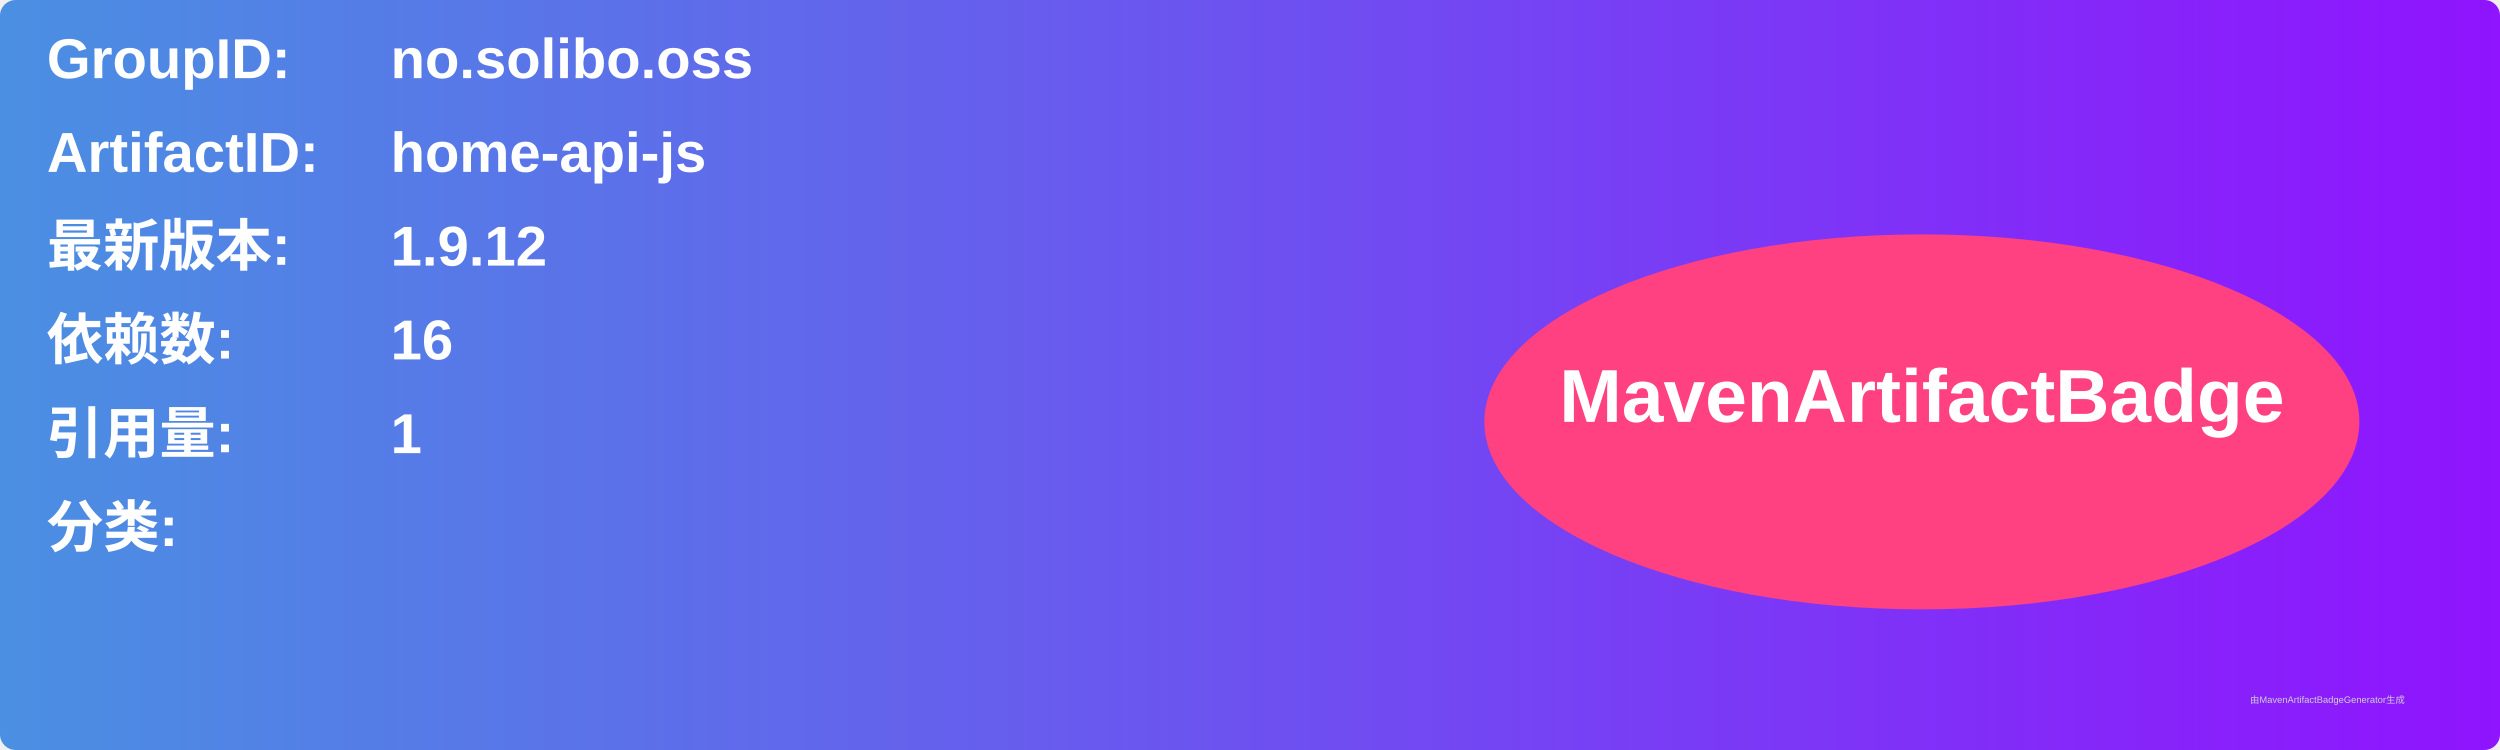
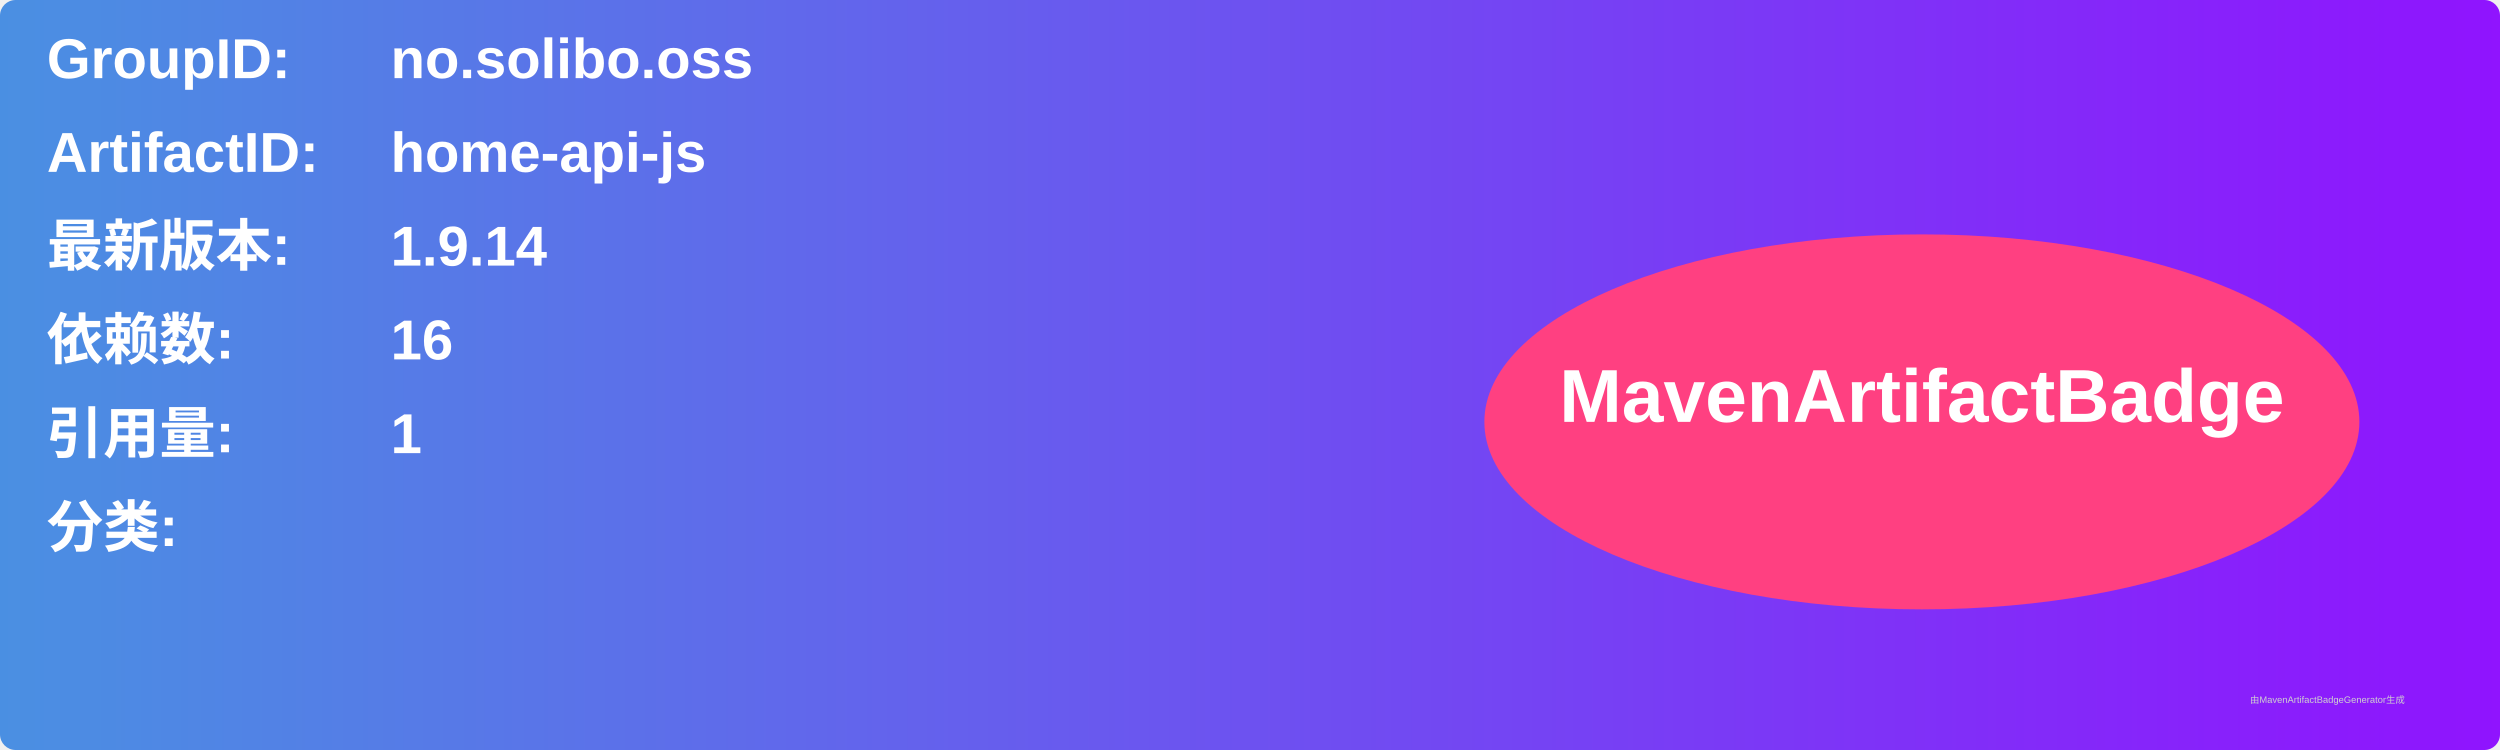
<svg xmlns="http://www.w3.org/2000/svg" width="800" height="240" viewBox="0 0 800 240">
  <linearGradient id="grad" x1="0%" y1="0%" x2="100%" y2="0%">
    <stop offset="0%" stop-color="#4a90e2" />
    <stop offset="100%" stop-color="#9013fe" />
  </linearGradient>
  <rect width="100%" height="100%" rx="5" ry="5" fill="url(#grad)" />
  <g transform="translate(15, 15)">
    <text x="0" y="10" font-family="Arial" font-size="18" fill="white" font-weight="bold" width="260">GroupID:</text>
    <text x="110" y="10" font-family="Arial" font-size="18" fill="white" font-weight="bold" width="460">no.solibo.oss</text>
    <text x="0" y="40" font-family="Arial" font-size="18" fill="white" font-weight="bold" width="260">ArtifactID:</text>
    <text x="110" y="40" font-family="Arial" font-size="18" fill="white" font-weight="bold" width="460">home-api-js</text>
    <text x="0" y="70" font-family="Arial" font-size="18" fill="white" font-weight="bold">最新版本:</text>
    <text x="110" y="70" font-family="Arial" font-size="18" fill="white" font-weight="bold">
-       <tspan font-weight="bold">1.9.12</tspan>
+       <tspan font-weight="bold">1.9.14</tspan>
    </text>
    <text x="0" y="100" font-family="Arial" font-size="18" fill="white" font-weight="bold">依赖数: </text>
    <text x="110" y="100" font-family="Arial" font-size="18" fill="white">
      <tspan font-weight="bold">16</tspan>
    </text>
    <text x="0" y="130" font-family="Arial" font-size="18" fill="white" font-weight="bold">引用量: </text>
    <text x="110" y="130" font-family="Arial" font-size="18" fill="white">
      <tspan font-weight="bold">1</tspan>
    </text>
    <text x="0" y="160" font-family="Arial" font-size="18" fill="white" font-weight="bold">分类:</text>
    <text x="10" y="190" font-family="Arial" font-size="10" fill="white">
      <tspan font-weight="bold" />
    </text>
    <ellipse cx="600" cy="120" rx="140" ry="60" fill="#ff4081" />
    <text x="600" y="120" text-anchor="middle" font-family="Arial" font-size="24" fill="white" font-weight="bold">MavenArtifactBadge</text>
  </g>
  <text x="720" y="225" font-family="Arial" font-size="3" fill="#d0d0d0">由MavenArtifactBadgeGenerator生成</text>
</svg>
